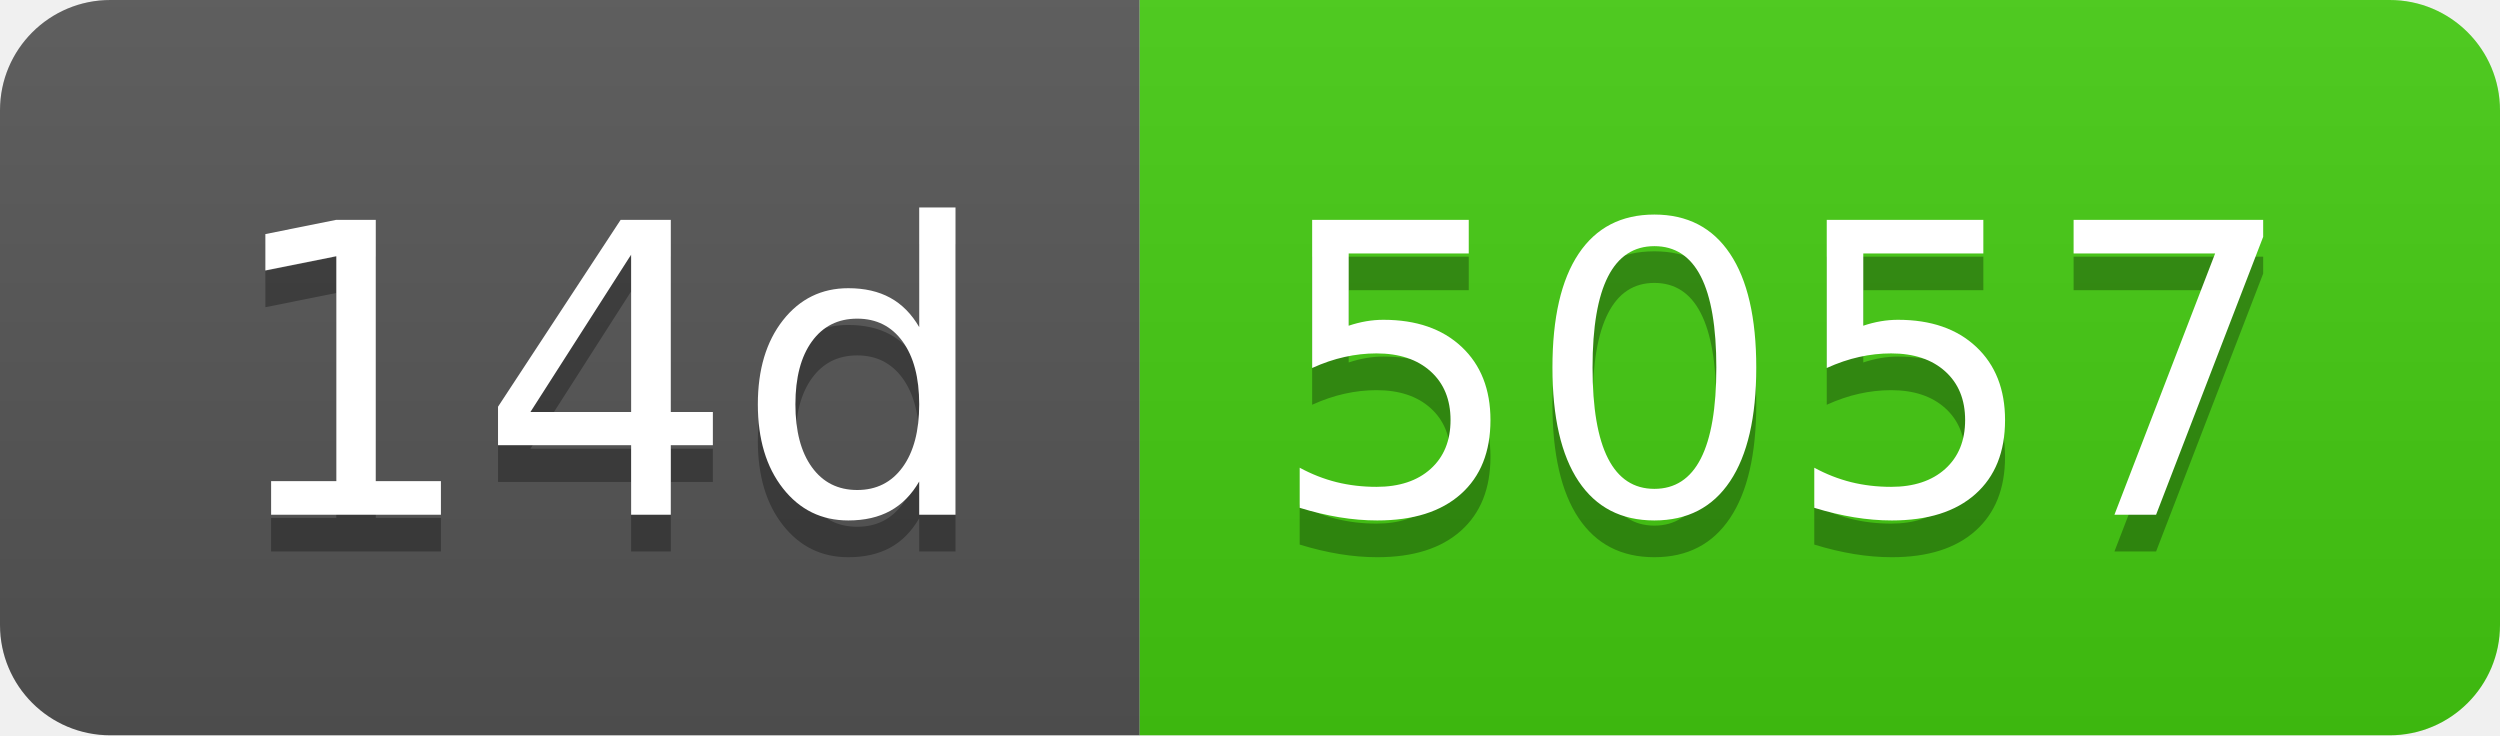
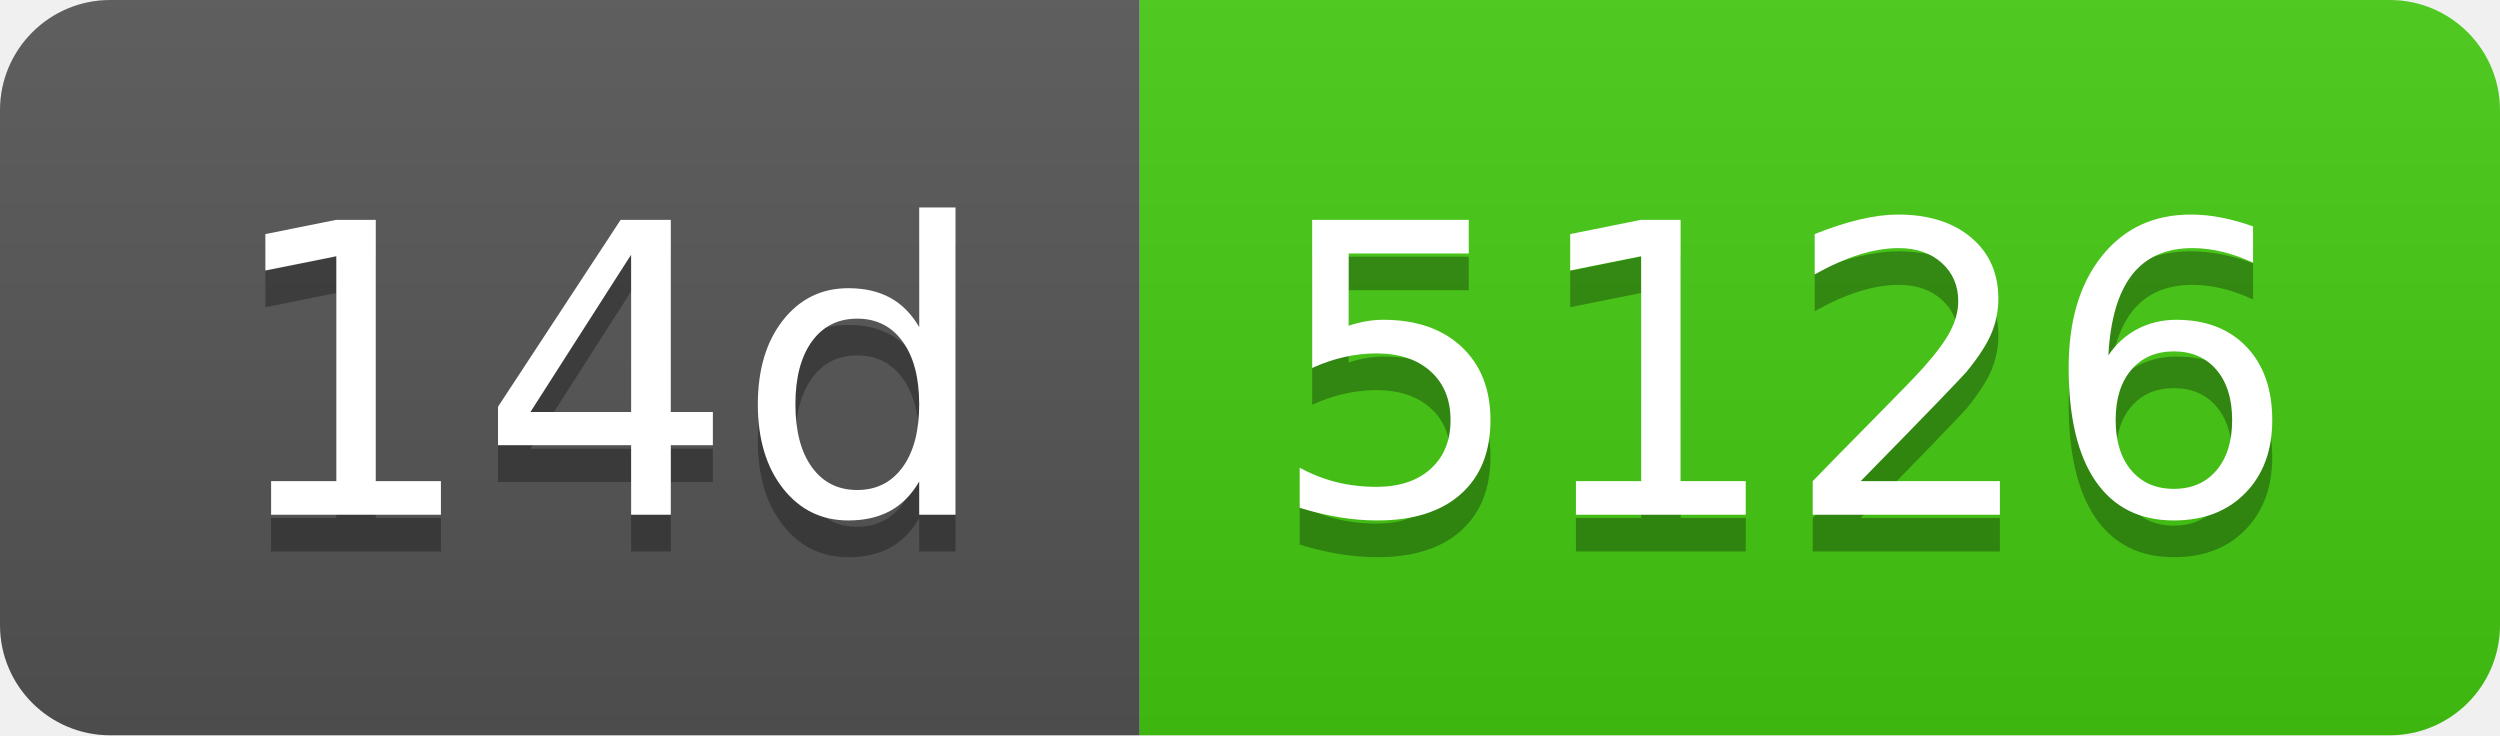
- <svg xmlns="http://www.w3.org/2000/svg" width="68" height="20" role="img" aria-label="14d: 5057">
+ <svg xmlns="http://www.w3.org/2000/svg" width="68" height="20" role="img" aria-label="14d: 5126">
  <linearGradient id="s" x2="0" y2="100%">
    <stop offset="0" stop-color="#bbb" stop-opacity=".1" />
    <stop offset="1" stop-opacity=".1" />
  </linearGradient>
  <clipPath id="r">
    <rect width="68" height="20" rx="3" fill="#fff" />
  </clipPath>
  <g clip-path="url(#r)">
    <rect width="31" height="20" fill="#555" />
    <rect x="31" width="37" height="20" fill="#4c1" />
    <rect width="68" height="20" fill="url(#s)" />
  </g>
  <g fill="#fff" text-anchor="middle" font-family="Verdana,Geneva,DejaVu Sans,sans-serif" text-rendering="geometricPrecision" font-size="110">
    <text aria-hidden="true" x="165" y="150" fill="#010101" fill-opacity=".3" transform="scale(.1)" textLength="210">14d</text>
    <text x="165" y="140" transform="scale(.1)" fill="#fff" textLength="210">14d</text>
-     <text aria-hidden="true" x="485" y="150" fill="#010101" fill-opacity=".3" transform="scale(.1)" textLength="270">5057</text>
-     <text x="485" y="140" transform="scale(.1)" fill="#fff" textLength="270">5057</text>
+     <text aria-hidden="true" x="485" y="150" fill="#010101" fill-opacity=".3" transform="scale(.1)" textLength="270">5126</text>
+     <text x="485" y="140" transform="scale(.1)" fill="#fff" textLength="270">5126</text>
  </g>
</svg>
